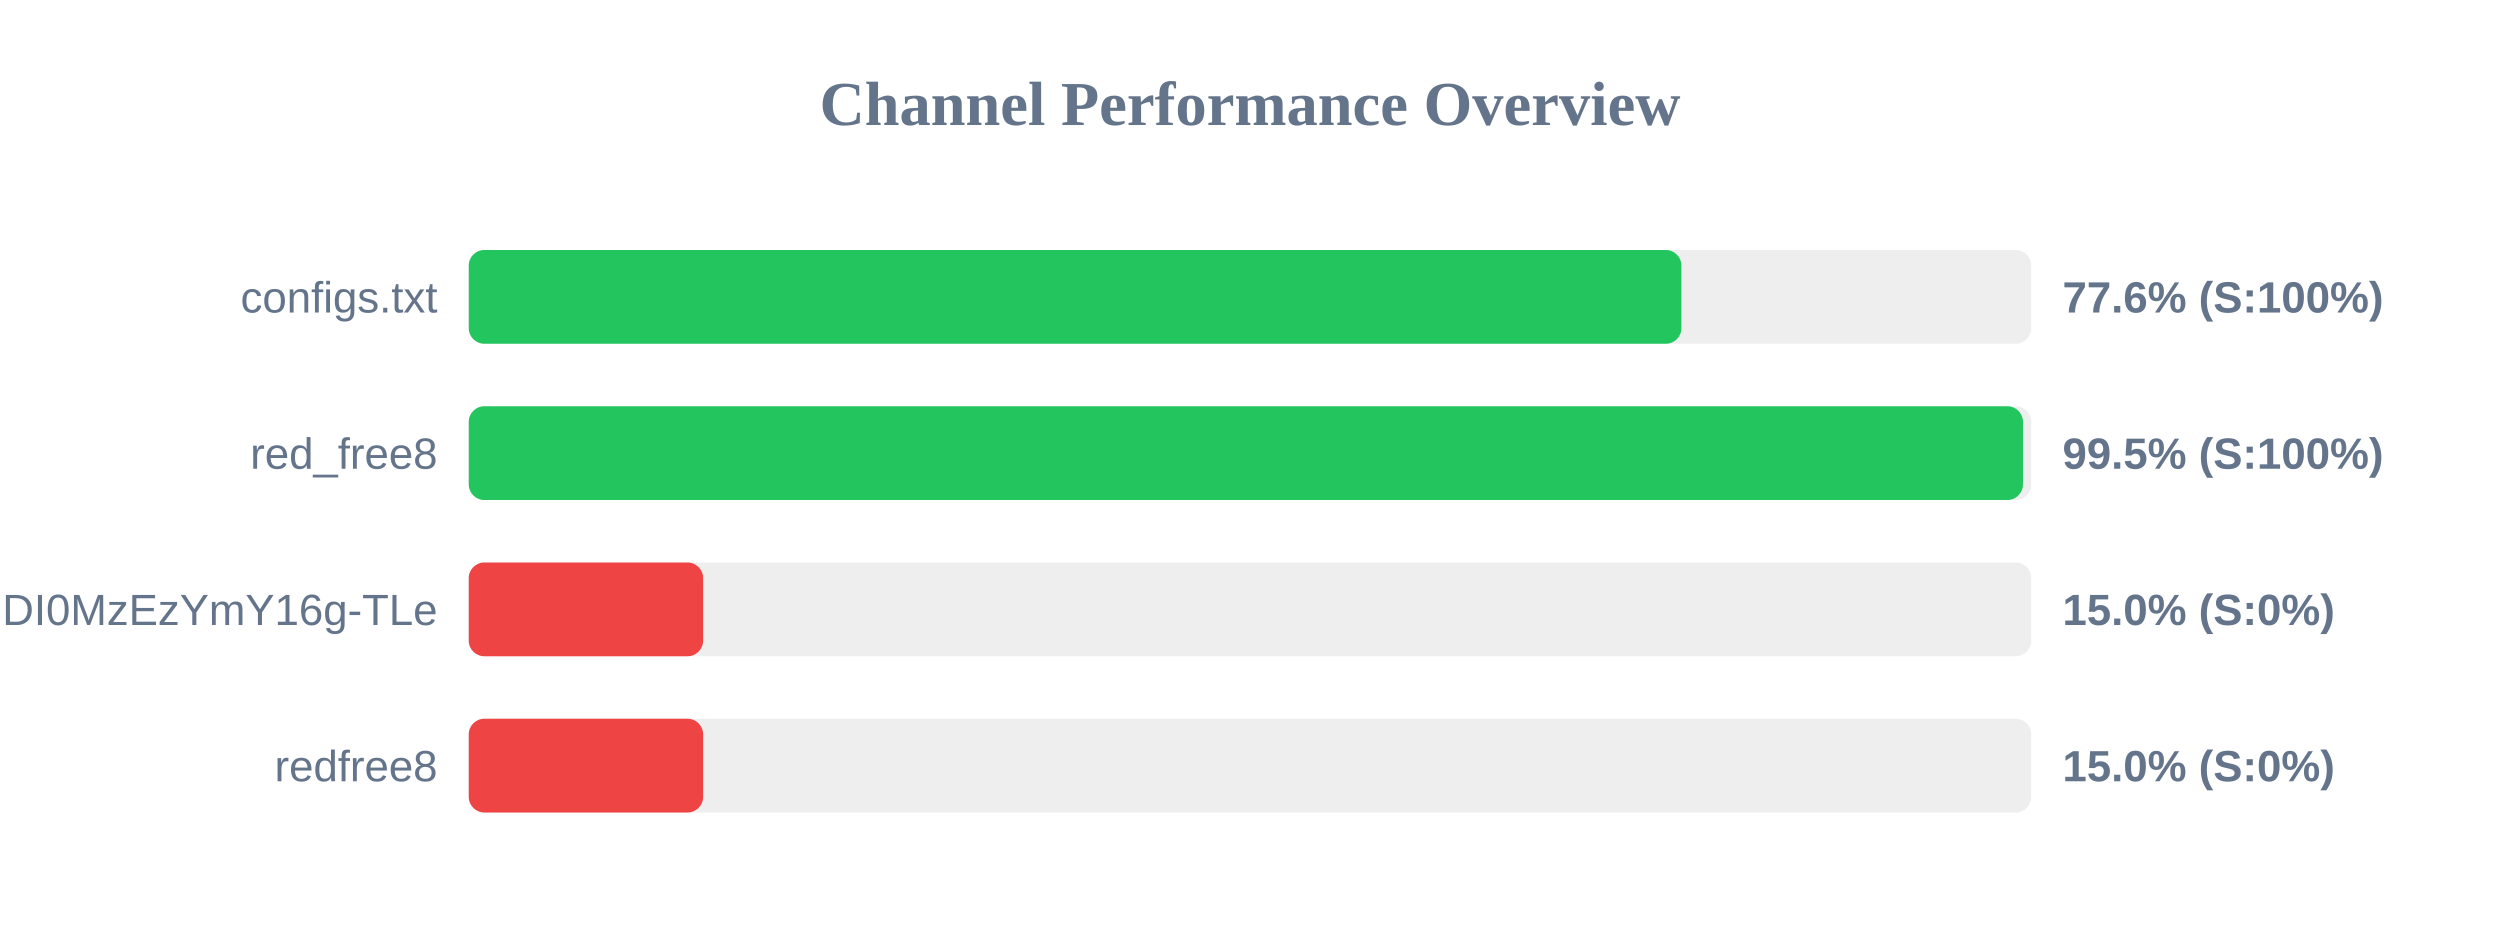
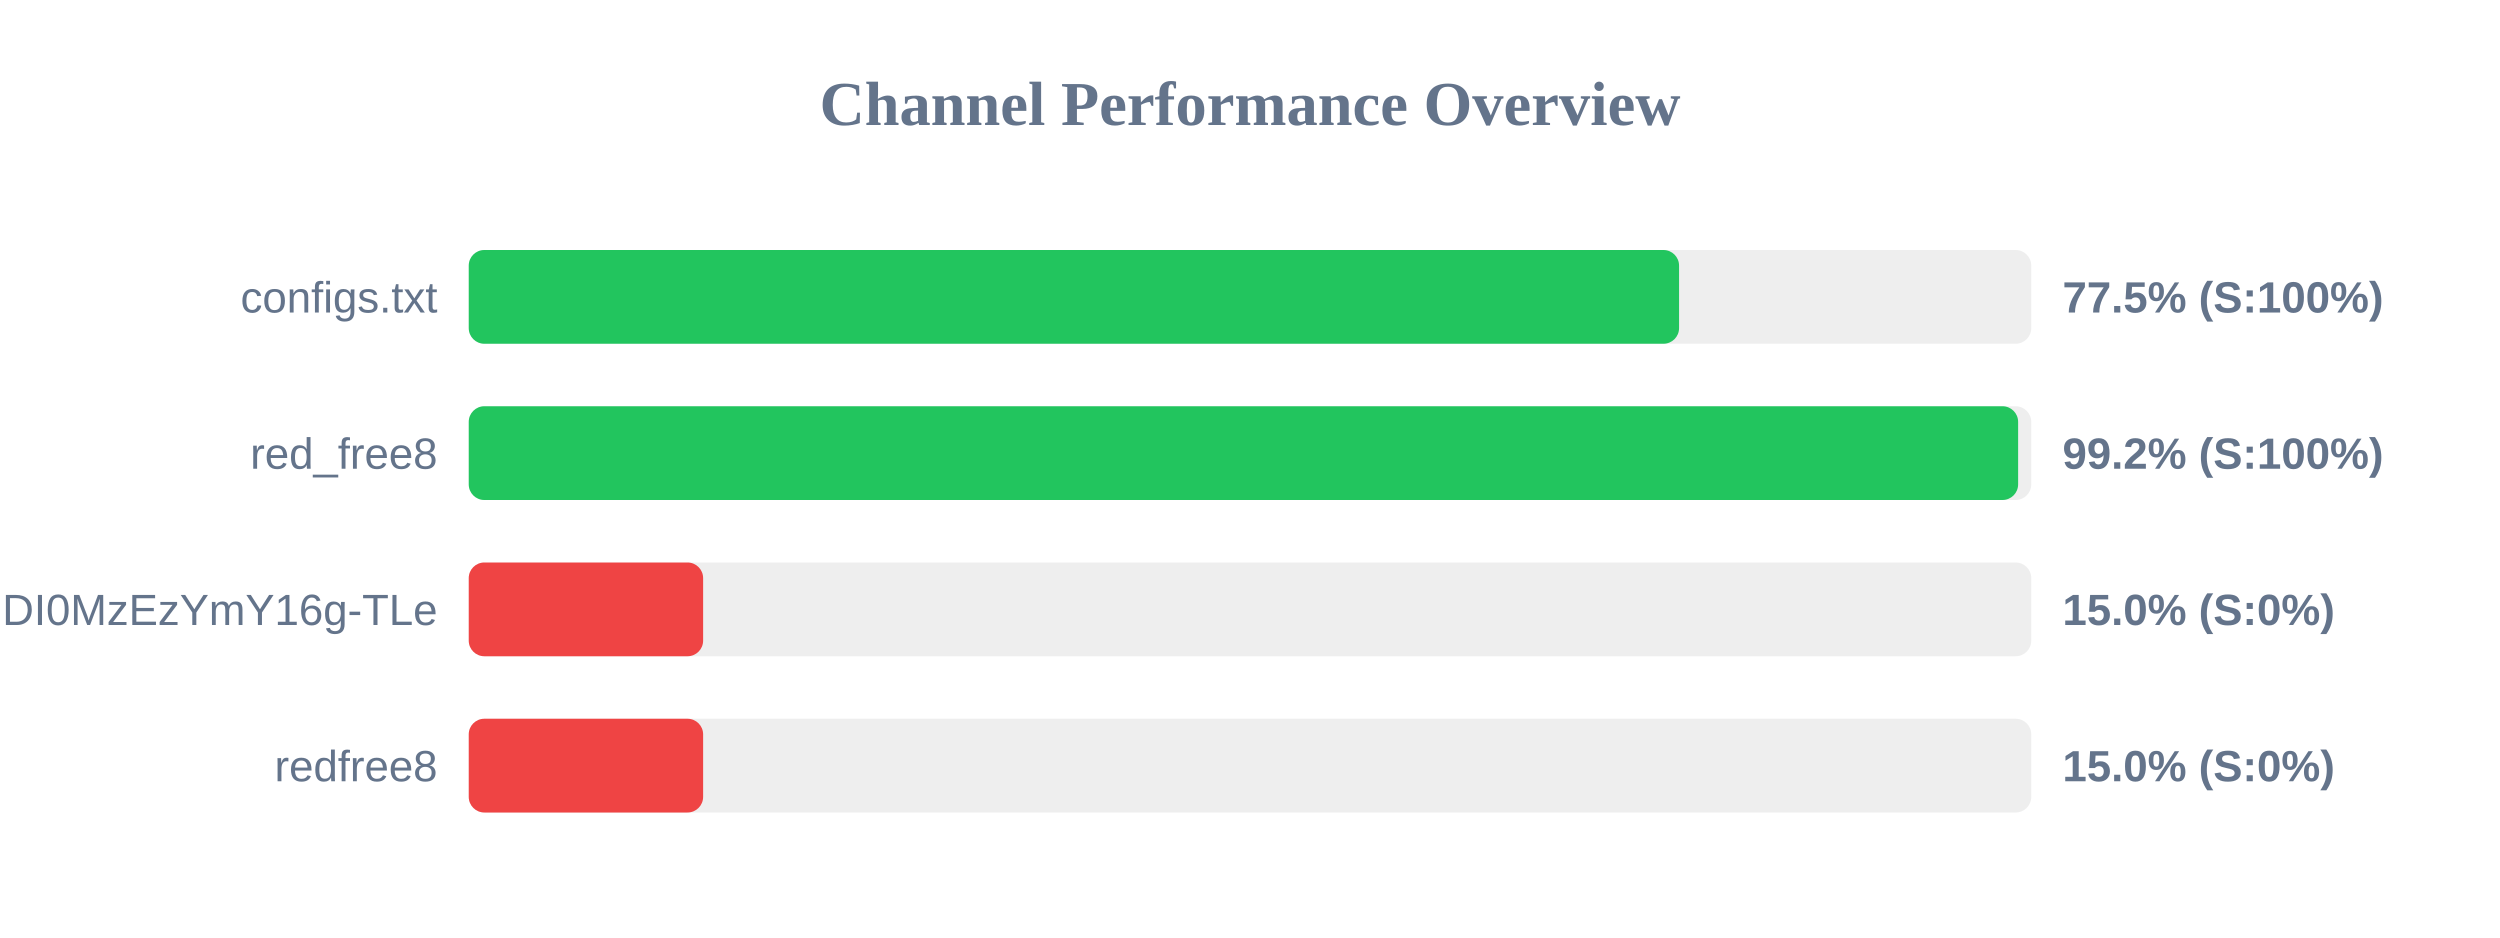
<svg xmlns="http://www.w3.org/2000/svg" width="800" height="300" version="1.1">
  <style>
        .row { font: 14px Arial; fill: #64748b; }
        .score { font: bold 14px Arial; fill: #64748b; }
    </style>
  <text x="400" y="40" text-anchor="middle" font-size="20px" font-weight="bold" fill="#64748b">Channel Performance Overview</text>
  <rect x="150" y="80" width="500" height="30" fill="#eee" rx="5" />
-   <rect x="150" y="80" width="388.05" height="30" fill="#22c55e" rx="5" />
+   <rect x="150" y="80" width="387.3" height="30" fill="#22c55e" rx="5" />
  <text x="140" y="100" text-anchor="end" class="row">configs.txt</text>
-   <text x="660" y="100" text-anchor="start" class="score">77.6% (S:100%)</text>
+   <text x="660" y="100" text-anchor="start" class="score">77.5% (S:100%)</text>
  <rect x="150" y="130" width="500" height="30" fill="#eee" rx="5" />
-   <rect x="150" y="130" width="497.35" height="30" fill="#22c55e" rx="5" />
+   <rect x="150" y="130" width="495.8" height="30" fill="#22c55e" rx="5" />
  <text x="140" y="150" text-anchor="end" class="row">red_free8</text>
-   <text x="660" y="150" text-anchor="start" class="score">99.5% (S:100%)</text>
+   <text x="660" y="150" text-anchor="start" class="score">99.2% (S:100%)</text>
  <rect x="150" y="180" width="500" height="30" fill="#eee" rx="5" />
  <rect x="150" y="180" width="75.0" height="30" fill="#ef4444" rx="5" />
  <text x="140" y="200" text-anchor="end" class="row">NjEzODY1NDgyOCwxNzQ1NDI0MzEzYmY16g-TLe</text>
  <text x="660" y="200" text-anchor="start" class="score">15.0% (S:0%)</text>
  <rect x="150" y="230" width="500" height="30" fill="#eee" rx="5" />
  <rect x="150" y="230" width="75.0" height="30" fill="#ef4444" rx="5" />
  <text x="140" y="250" text-anchor="end" class="row">redfree8</text>
  <text x="660" y="250" text-anchor="start" class="score">15.0% (S:0%)</text>
</svg>
